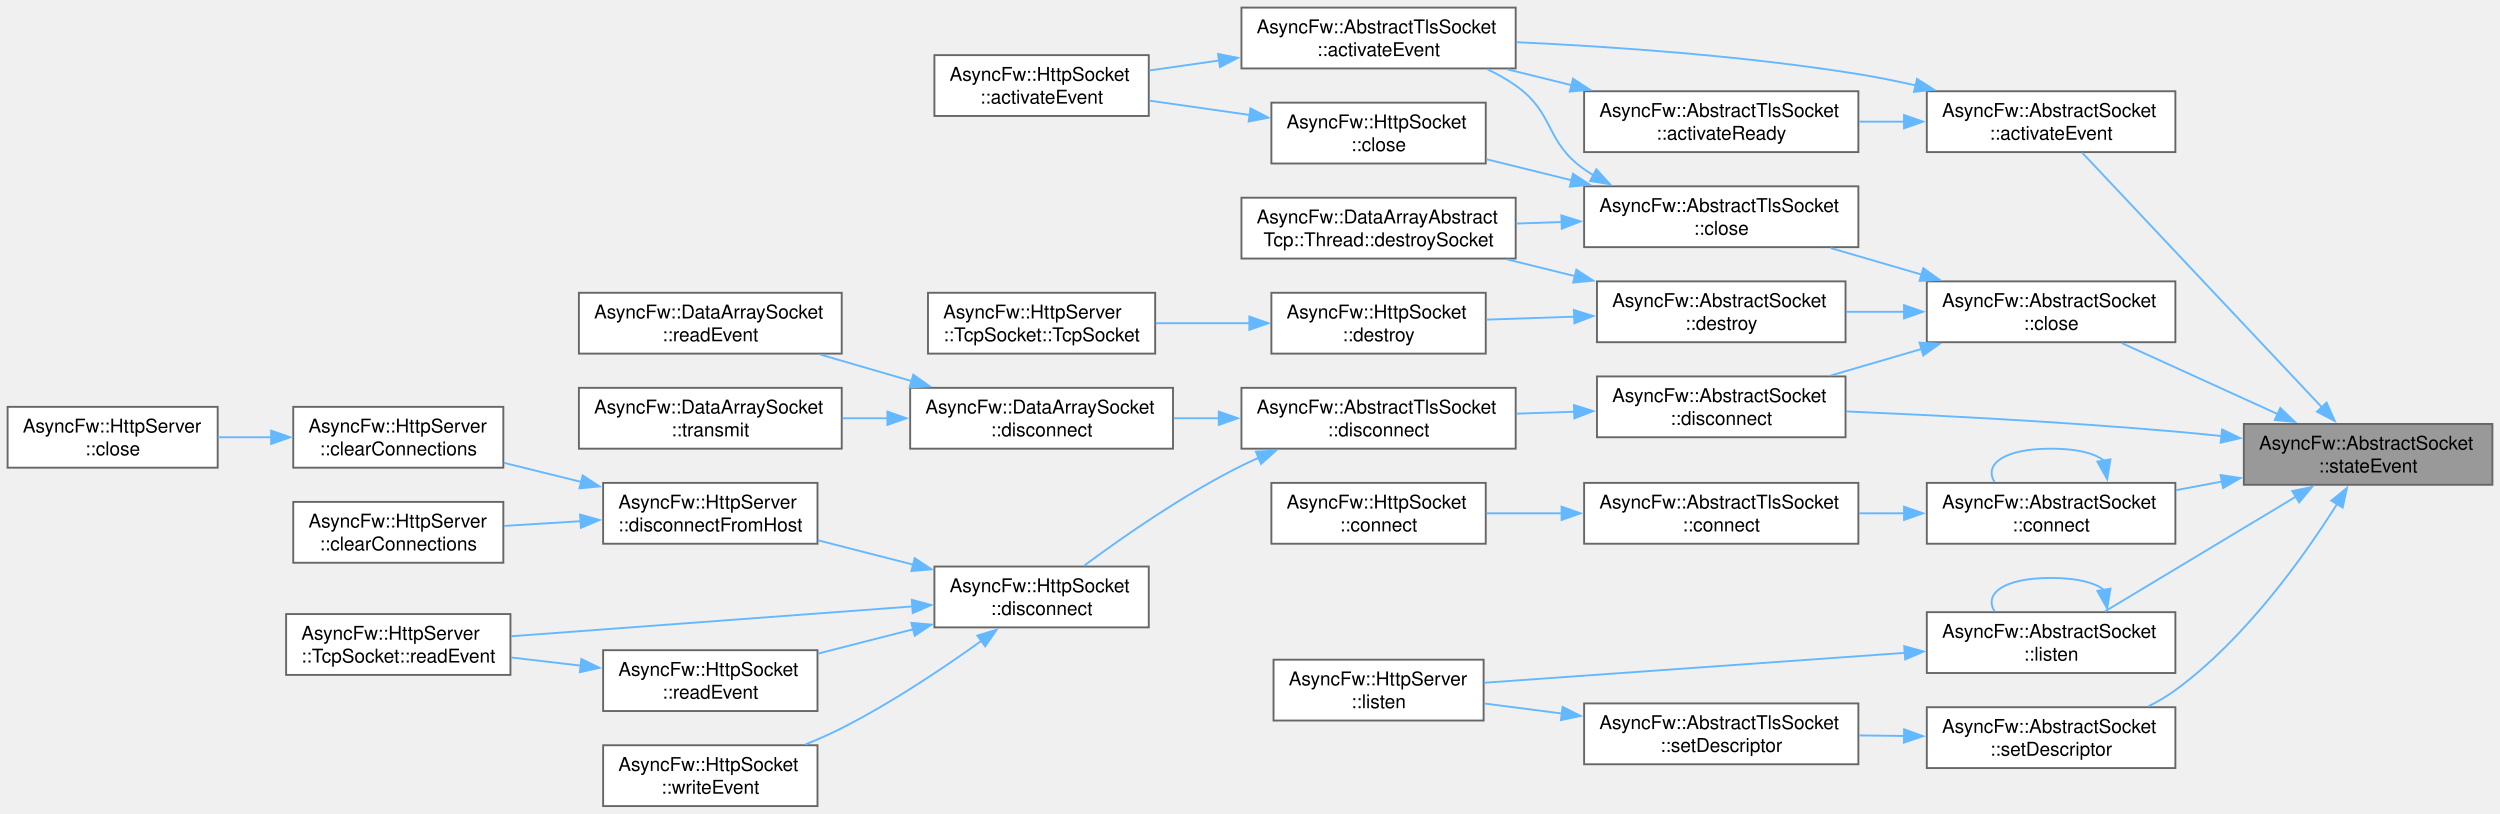
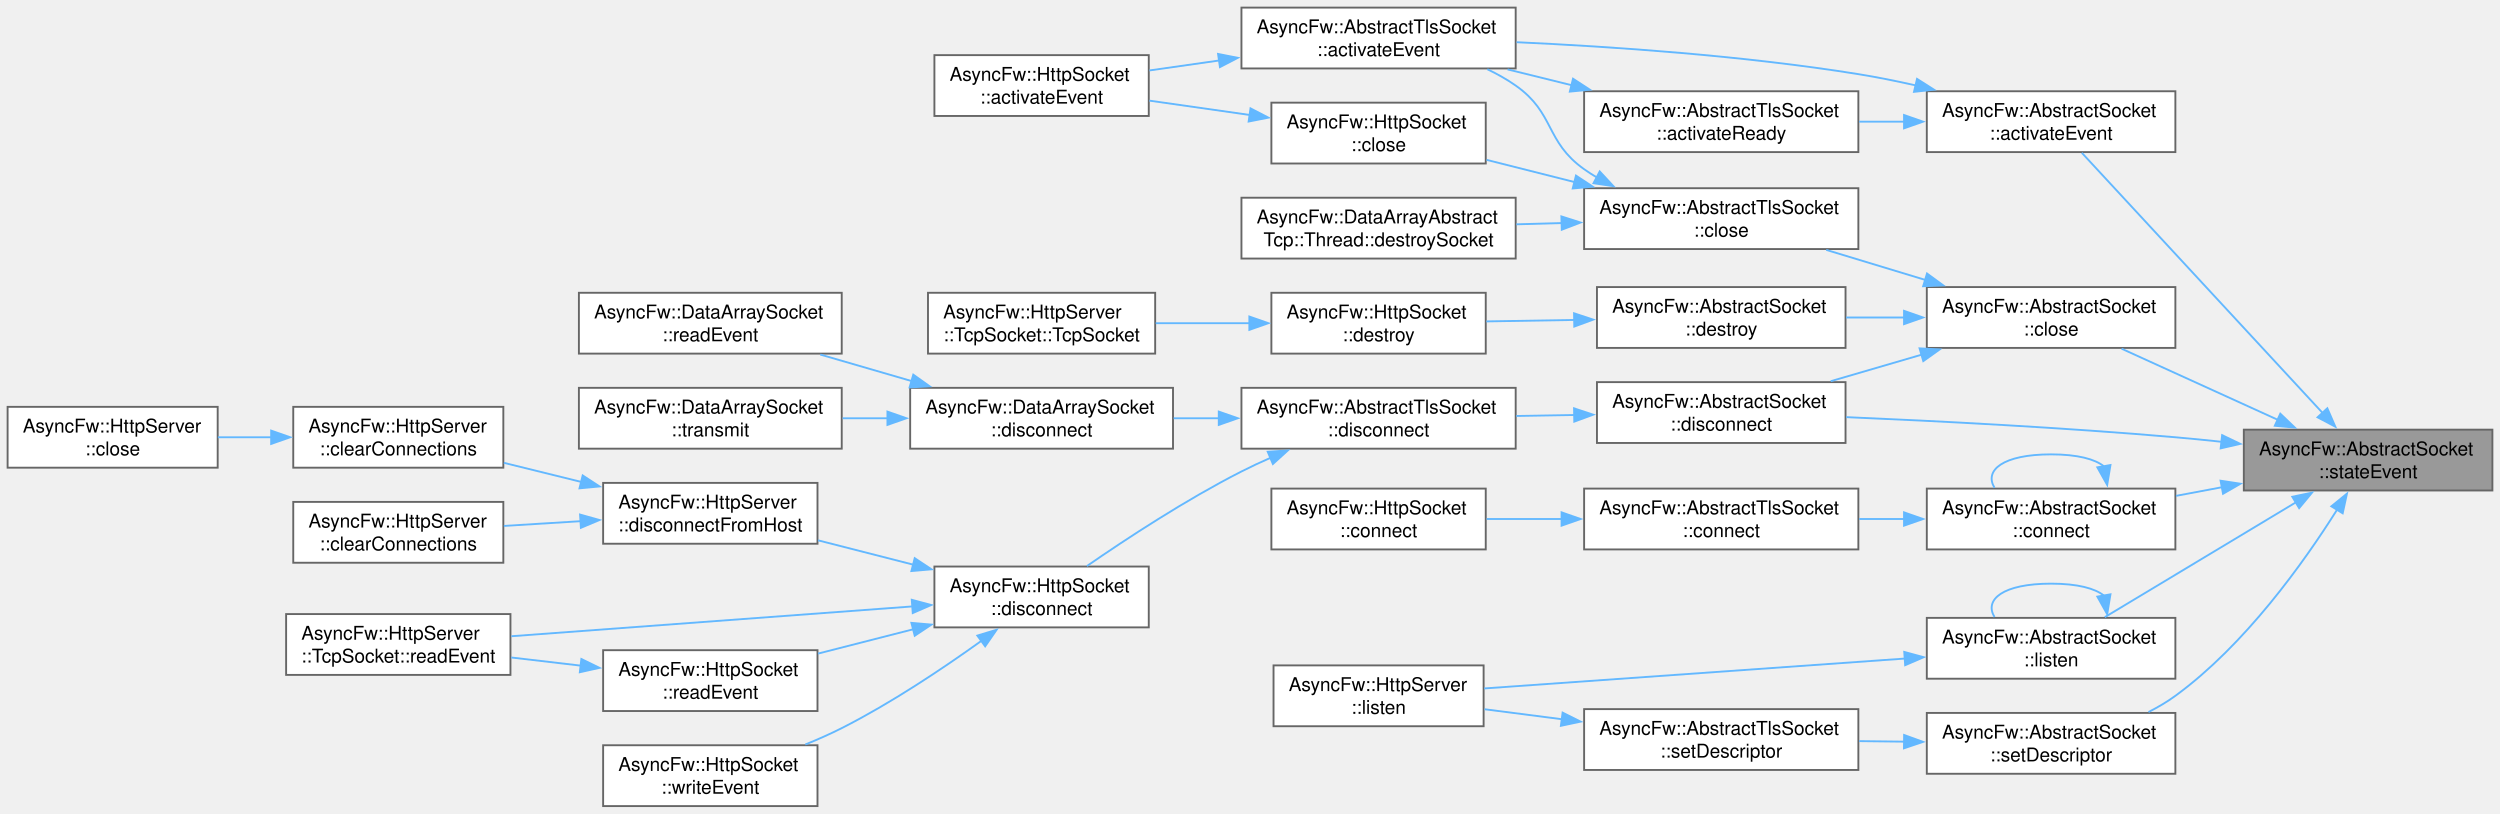
<svg xmlns="http://www.w3.org/2000/svg" xmlns:xlink="http://www.w3.org/1999/xlink" width="1315pt" height="428pt" viewBox="0.00 0.00 1315.00 428.00">
  <g id="graph0" class="graph" transform="scale(1 1) rotate(0) translate(4 424)">
    <g id="Node000001" class="node">
      <g id="a_Node000001">
        <a xlink:title="Called when the connection state changes.">
-           <polygon fill="#999999" stroke="#666666" points="1307,-201 1176.25,-201 1176.25,-169 1307,-169 1307,-201" />
-           <text xml:space="preserve" text-anchor="start" x="1184.25" y="-187.5" font-family="Helvetica,sans-Serif" font-size="10.00">AsyncFw::AbstractSocket</text>
-           <text xml:space="preserve" text-anchor="middle" x="1241.62" y="-175.5" font-family="Helvetica,sans-Serif" font-size="10.00">::stateEvent</text>
+           <polygon fill="#999999" stroke="#666666" points="1307,-198 1176.25,-198 1176.25,-166 1307,-166 1307,-198" />
+           <text xml:space="preserve" text-anchor="start" x="1184.25" y="-184.5" font-family="Helvetica,sans-Serif" font-size="10.00">AsyncFw::AbstractSocket</text>
+           <text xml:space="preserve" text-anchor="middle" x="1241.62" y="-172.5" font-family="Helvetica,sans-Serif" font-size="10.00">::stateEvent</text>
        </a>
      </g>
    </g>
    <g id="Node000002" class="node">
      <g id="a_Node000002">
        <a xlink:href="classAsyncFw_1_1AbstractSocket.html#aac7ad6c4f9815d9b8b0817d38864d06d" target="_top" xlink:title="Called when established connection.">
          <polygon fill="white" stroke="#666666" points="1140.25,-376 1009.5,-376 1009.5,-344 1140.25,-344 1140.25,-376" />
          <text xml:space="preserve" text-anchor="start" x="1017.5" y="-362.5" font-family="Helvetica,sans-Serif" font-size="10.00">AsyncFw::AbstractSocket</text>
          <text xml:space="preserve" text-anchor="middle" x="1074.88" y="-350.5" font-family="Helvetica,sans-Serif" font-size="10.00">::activateEvent</text>
        </a>
      </g>
    </g>
    <g id="edge1_Node000001_Node000002" class="edge">
      <g id="a_edge1_Node000001_Node000002">
        <a xlink:title=" ">
-           <path fill="none" stroke="#63b8ff" d="M1217.49,-209.57C1183.31,-245.88 1120.23,-312.88 1091.21,-343.71" />
-           <polygon fill="#63b8ff" stroke="#63b8ff" points="1219.78,-212.25 1224.09,-202.57 1214.69,-207.45 1219.78,-212.25" />
+           <path fill="none" stroke="#63b8ff" d="M1217.8,-206.66C1183.62,-243.59 1120.07,-312.25 1091.04,-343.61" />
+           <polygon fill="#63b8ff" stroke="#63b8ff" points="1220.17,-209.25 1224.39,-199.54 1215.03,-204.5 1220.17,-209.25" />
        </a>
      </g>
    </g>
    <g id="Node000006" class="node">
      <g id="a_Node000006">
        <a xlink:href="classAsyncFw_1_1AbstractSocket.html#a77c0a9ea7c5061c406673bbe8b18d60d" target="_top" xlink:title="Closes the network connection and unsubscribes from thread polling events.">
-           <polygon fill="white" stroke="#666666" points="1140.25,-276 1009.5,-276 1009.5,-244 1140.25,-244 1140.25,-276" />
-           <text xml:space="preserve" text-anchor="start" x="1017.5" y="-262.5" font-family="Helvetica,sans-Serif" font-size="10.00">AsyncFw::AbstractSocket</text>
-           <text xml:space="preserve" text-anchor="middle" x="1074.88" y="-250.5" font-family="Helvetica,sans-Serif" font-size="10.00">::close</text>
+           <polygon fill="white" stroke="#666666" points="1140.25,-273 1009.5,-273 1009.5,-241 1140.25,-241 1140.25,-273" />
+           <text xml:space="preserve" text-anchor="start" x="1017.5" y="-259.5" font-family="Helvetica,sans-Serif" font-size="10.00">AsyncFw::AbstractSocket</text>
+           <text xml:space="preserve" text-anchor="middle" x="1074.88" y="-247.5" font-family="Helvetica,sans-Serif" font-size="10.00">::close</text>
        </a>
      </g>
    </g>
    <g id="edge6_Node000001_Node000006" class="edge">
      <g id="a_edge6_Node000001_Node000006">
        <a xlink:title=" ">
-           <path fill="none" stroke="#63b8ff" d="M1194.08,-206.19C1168.04,-218.04 1136.07,-232.6 1111.95,-243.58" />
-           <polygon fill="#63b8ff" stroke="#63b8ff" points="1195.44,-209.41 1203.09,-202.09 1192.54,-203.04 1195.44,-209.41" />
+           <path fill="none" stroke="#63b8ff" d="M1194.08,-203.19C1168.04,-215.04 1136.07,-229.6 1111.95,-240.58" />
+           <polygon fill="#63b8ff" stroke="#63b8ff" points="1195.44,-206.41 1203.09,-199.09 1192.54,-200.04 1195.44,-206.41" />
        </a>
      </g>
    </g>
    <g id="Node000013" class="node">
      <g id="a_Node000013">
        <a xlink:href="classAsyncFw_1_1AbstractSocket.html#a96c331ff22db7a34923c34f575075e6a" target="_top" xlink:title="Disconnects the socket from the remote host gracefully.">
-           <polygon fill="white" stroke="#666666" points="966.75,-226 836,-226 836,-194 966.75,-194 966.75,-226" />
-           <text xml:space="preserve" text-anchor="start" x="844" y="-212.5" font-family="Helvetica,sans-Serif" font-size="10.00">AsyncFw::AbstractSocket</text>
-           <text xml:space="preserve" text-anchor="middle" x="901.38" y="-200.5" font-family="Helvetica,sans-Serif" font-size="10.00">::disconnect</text>
-         </a>
-       </g>
-     </g>
-     <g id="edge34_Node000001_Node000013" class="edge">
-       <g id="a_edge34_Node000001_Node000013">
-         <a xlink:title=" ">
-           <path fill="none" stroke="#63b8ff" d="M1164.7,-194.6C1156.46,-195.49 1148.18,-196.31 1140.25,-197 1081.74,-202.09 1014.95,-205.53 967.07,-207.59" />
-           <polygon fill="#63b8ff" stroke="#63b8ff" points="1164.84,-198.11 1174.39,-193.53 1164.07,-191.15 1164.84,-198.11" />
+           <polygon fill="white" stroke="#666666" points="966.75,-223 836,-223 836,-191 966.75,-191 966.75,-223" />
+           <text xml:space="preserve" text-anchor="start" x="844" y="-209.5" font-family="Helvetica,sans-Serif" font-size="10.00">AsyncFw::AbstractSocket</text>
+           <text xml:space="preserve" text-anchor="middle" x="901.38" y="-197.5" font-family="Helvetica,sans-Serif" font-size="10.00">::disconnect</text>
+         </a>
+       </g>
+     </g>
+     <g id="edge33_Node000001_Node000013" class="edge">
+       <g id="a_edge33_Node000001_Node000013">
+         <a xlink:title=" ">
+           <path fill="none" stroke="#63b8ff" d="M1164.7,-191.6C1156.46,-192.49 1148.18,-193.31 1140.25,-194 1081.74,-199.09 1014.95,-202.53 967.07,-204.59" />
+           <polygon fill="#63b8ff" stroke="#63b8ff" points="1164.84,-195.11 1174.39,-190.53 1164.07,-188.15 1164.84,-195.11" />
        </a>
      </g>
    </g>
    <g id="Node000026" class="node">
      <g id="a_Node000026">
        <a xlink:href="classAsyncFw_1_1AbstractSocket.html#ac4b8765d203b4d4bc77d9d6e00d5dd85" target="_top" xlink:title="Initiates an asynchronous connection to a remote host.">
-           <polygon fill="white" stroke="#666666" points="1140.25,-170 1009.5,-170 1009.5,-138 1140.25,-138 1140.25,-170" />
-           <text xml:space="preserve" text-anchor="start" x="1017.5" y="-156.5" font-family="Helvetica,sans-Serif" font-size="10.00">AsyncFw::AbstractSocket</text>
-           <text xml:space="preserve" text-anchor="middle" x="1074.88" y="-144.5" font-family="Helvetica,sans-Serif" font-size="10.00">::connect</text>
-         </a>
-       </g>
-     </g>
-     <g id="edge30_Node000001_Node000026" class="edge">
-       <g id="a_edge30_Node000001_Node000026">
-         <a xlink:title=" ">
-           <path fill="none" stroke="#63b8ff" d="M1164.69,-170.71C1156.64,-169.2 1148.51,-167.67 1140.6,-166.18" />
-           <polygon fill="#63b8ff" stroke="#63b8ff" points="1164.02,-174.15 1174.5,-172.56 1165.32,-167.27 1164.02,-174.15" />
+           <polygon fill="white" stroke="#666666" points="1140.25,-167 1009.5,-167 1009.5,-135 1140.25,-135 1140.25,-167" />
+           <text xml:space="preserve" text-anchor="start" x="1017.5" y="-153.5" font-family="Helvetica,sans-Serif" font-size="10.00">AsyncFw::AbstractSocket</text>
+           <text xml:space="preserve" text-anchor="middle" x="1074.88" y="-141.5" font-family="Helvetica,sans-Serif" font-size="10.00">::connect</text>
+         </a>
+       </g>
+     </g>
+     <g id="edge29_Node000001_Node000026" class="edge">
+       <g id="a_edge29_Node000001_Node000026">
+         <a xlink:title=" ">
+           <path fill="none" stroke="#63b8ff" d="M1164.69,-167.71C1156.64,-166.2 1148.51,-164.67 1140.6,-163.18" />
+           <polygon fill="#63b8ff" stroke="#63b8ff" points="1164.02,-171.15 1174.5,-169.56 1165.32,-164.27 1164.02,-171.15" />
        </a>
      </g>
    </g>
    <g id="Node000029" class="node">
      <g id="a_Node000029">
        <a xlink:href="classAsyncFw_1_1AbstractSocket.html#a426c3b10de20344079571d6708f096ca" target="_top" xlink:title="Listen for incoming connections on address and port.">
-           <polygon fill="white" stroke="#666666" points="1140.25,-102 1009.5,-102 1009.5,-70 1140.25,-70 1140.25,-102" />
-           <text xml:space="preserve" text-anchor="start" x="1017.5" y="-88.5" font-family="Helvetica,sans-Serif" font-size="10.00">AsyncFw::AbstractSocket</text>
-           <text xml:space="preserve" text-anchor="middle" x="1074.88" y="-76.5" font-family="Helvetica,sans-Serif" font-size="10.00">::listen</text>
-         </a>
-       </g>
-     </g>
-     <g id="edge35_Node000001_Node000029" class="edge">
-       <g id="a_edge35_Node000001_Node000029">
-         <a xlink:title=" ">
-           <path fill="none" stroke="#63b8ff" d="M1203.58,-162.74C1173.09,-144.42 1130.56,-118.86 1103.12,-102.37" />
-           <polygon fill="#63b8ff" stroke="#63b8ff" points="1201.75,-165.72 1212.12,-167.87 1205.35,-159.72 1201.75,-165.72" />
+           <polygon fill="white" stroke="#666666" points="1140.25,-99 1009.5,-99 1009.5,-67 1140.25,-67 1140.25,-99" />
+           <text xml:space="preserve" text-anchor="start" x="1017.5" y="-85.5" font-family="Helvetica,sans-Serif" font-size="10.00">AsyncFw::AbstractSocket</text>
+           <text xml:space="preserve" text-anchor="middle" x="1074.88" y="-73.5" font-family="Helvetica,sans-Serif" font-size="10.00">::listen</text>
+         </a>
+       </g>
+     </g>
+     <g id="edge34_Node000001_Node000029" class="edge">
+       <g id="a_edge34_Node000001_Node000029">
+         <a xlink:title=" ">
+           <path fill="none" stroke="#63b8ff" d="M1203.58,-159.74C1173.09,-141.42 1130.56,-115.86 1103.12,-99.37" />
+           <polygon fill="#63b8ff" stroke="#63b8ff" points="1201.75,-162.72 1212.12,-164.87 1205.35,-156.72 1201.75,-162.72" />
        </a>
      </g>
    </g>
    <g id="Node000031" class="node">
      <g id="a_Node000031">
        <a xlink:href="classAsyncFw_1_1AbstractSocket.html#a0ffc2cb5dd293722a9336a528357f9c5" target="_top" xlink:title="Binds a raw native operating system socket file descriptor to this instance.">
-           <polygon fill="white" stroke="#666666" points="1140.25,-52 1009.5,-52 1009.5,-20 1140.25,-20 1140.25,-52" />
-           <text xml:space="preserve" text-anchor="start" x="1017.5" y="-38.5" font-family="Helvetica,sans-Serif" font-size="10.00">AsyncFw::AbstractSocket</text>
-           <text xml:space="preserve" text-anchor="middle" x="1074.88" y="-26.5" font-family="Helvetica,sans-Serif" font-size="10.00">::setDescriptor</text>
-         </a>
-       </g>
-     </g>
-     <g id="edge38_Node000001_Node000031" class="edge">
-       <g id="a_edge38_Node000001_Node000031">
-         <a xlink:title=" ">
-           <path fill="none" stroke="#63b8ff" d="M1225.28,-158.86C1207.83,-131.16 1176.95,-87.78 1140.25,-61 1135.89,-57.82 1131.08,-54.99 1126.1,-52.47" />
-           <polygon fill="#63b8ff" stroke="#63b8ff" points="1222.29,-160.67 1230.5,-167.36 1228.25,-157 1222.29,-160.67" />
+           <polygon fill="white" stroke="#666666" points="1140.25,-49 1009.5,-49 1009.5,-17 1140.25,-17 1140.25,-49" />
+           <text xml:space="preserve" text-anchor="start" x="1017.5" y="-35.5" font-family="Helvetica,sans-Serif" font-size="10.00">AsyncFw::AbstractSocket</text>
+           <text xml:space="preserve" text-anchor="middle" x="1074.88" y="-23.5" font-family="Helvetica,sans-Serif" font-size="10.00">::setDescriptor</text>
+         </a>
+       </g>
+     </g>
+     <g id="edge37_Node000001_Node000031" class="edge">
+       <g id="a_edge37_Node000001_Node000031">
+         <a xlink:title=" ">
+           <path fill="none" stroke="#63b8ff" d="M1225.28,-155.86C1207.83,-128.16 1176.95,-84.78 1140.25,-58 1135.89,-54.82 1131.08,-51.99 1126.1,-49.47" />
+           <polygon fill="#63b8ff" stroke="#63b8ff" points="1222.29,-157.67 1230.5,-164.36 1228.25,-154 1222.29,-157.67" />
        </a>
      </g>
    </g>
    <g id="Node000003" class="node">
      <g id="a_Node000003">
        <a xlink:href="classAsyncFw_1_1AbstractTlsSocket.html#a57ac6daff9926cf631abcd1e19073cc8" target="_top" xlink:title="Core internal event handler reacting to raw descriptor readiness signals.">
          <polygon fill="white" stroke="#666666" points="793.25,-420 649,-420 649,-388 793.25,-388 793.25,-420" />
          <text xml:space="preserve" text-anchor="start" x="657" y="-406.5" font-family="Helvetica,sans-Serif" font-size="10.00">AsyncFw::AbstractTlsSocket</text>
          <text xml:space="preserve" text-anchor="middle" x="721.12" y="-394.5" font-family="Helvetica,sans-Serif" font-size="10.00">::activateEvent</text>
        </a>
      </g>
    </g>
    <g id="edge2_Node000002_Node000003" class="edge">
      <g id="a_edge2_Node000002_Node000003">
        <a xlink:title=" ">
          <path fill="none" stroke="#63b8ff" d="M1003.56,-379.1C993.53,-381.36 983.29,-383.42 973.5,-385 913.33,-394.7 844.24,-399.47 793.74,-401.8" />
          <polygon fill="#63b8ff" stroke="#63b8ff" points="1004.36,-382.51 1013.3,-376.82 1002.76,-375.69 1004.36,-382.51" />
        </a>
      </g>
    </g>
    <g id="Node000005" class="node">
      <g id="a_Node000005">
        <a xlink:href="classAsyncFw_1_1AbstractTlsSocket.html#ad26bb910e65bb758bfed6448e1af7186" target="_top" xlink:title="Intermediate signal hub executed immediately when a secure cryptographic tunnel is fully established.">
          <polygon fill="white" stroke="#666666" points="973.5,-376 829.25,-376 829.25,-344 973.5,-344 973.5,-376" />
          <text xml:space="preserve" text-anchor="start" x="837.25" y="-362.5" font-family="Helvetica,sans-Serif" font-size="10.00">AsyncFw::AbstractTlsSocket</text>
          <text xml:space="preserve" text-anchor="middle" x="901.38" y="-350.5" font-family="Helvetica,sans-Serif" font-size="10.00">::activateReady</text>
        </a>
      </g>
    </g>
    <g id="edge4_Node000002_Node000005" class="edge">
      <g id="a_edge4_Node000002_Node000005">
        <a xlink:title=" ">
          <path fill="none" stroke="#63b8ff" d="M997.6,-360C989.72,-360 981.73,-360 973.9,-360" />
          <polygon fill="#63b8ff" stroke="#63b8ff" points="997.52,-363.5 1007.52,-360 997.52,-356.5 997.52,-363.5" />
        </a>
      </g>
    </g>
    <g id="Node000004" class="node">
      <g id="a_Node000004">
        <a xlink:href="classAsyncFw_1_1HttpSocket.html#ad51bb1bf5880c3037c7ad70231c0767d" target="_top" xlink:title="Core internal event handler reacting to raw descriptor readiness signals.">
          <polygon fill="white" stroke="#666666" points="600.25,-395 487.5,-395 487.5,-363 600.25,-363 600.25,-395" />
          <text xml:space="preserve" text-anchor="start" x="495.5" y="-381.5" font-family="Helvetica,sans-Serif" font-size="10.00">AsyncFw::HttpSocket</text>
          <text xml:space="preserve" text-anchor="middle" x="543.88" y="-369.5" font-family="Helvetica,sans-Serif" font-size="10.00">::activateEvent</text>
        </a>
      </g>
    </g>
    <g id="edge3_Node000003_Node000004" class="edge">
      <g id="a_edge3_Node000003_Node000004">
        <a xlink:title=" ">
          <path fill="none" stroke="#63b8ff" d="M637.25,-392.18C624.83,-390.41 612.29,-388.62 600.62,-386.95" />
          <polygon fill="#63b8ff" stroke="#63b8ff" points="636.7,-395.63 647.09,-393.58 637.69,-388.7 636.7,-395.63" />
        </a>
      </g>
    </g>
    <g id="edge5_Node000005_Node000003" class="edge">
      <g id="a_edge5_Node000005_Node000003">
        <a xlink:title=" ">
          <path fill="none" stroke="#63b8ff" d="M822.64,-379.19C811.42,-381.96 799.95,-384.79 788.97,-387.5" />
          <polygon fill="#63b8ff" stroke="#63b8ff" points="823.41,-382.6 832.28,-376.81 821.73,-375.81 823.41,-382.6" />
        </a>
      </g>
    </g>
    <g id="Node000007" class="node">
      <g id="a_Node000007">
        <a xlink:href="classAsyncFw_1_1AbstractTlsSocket.html#a46dbd8e4895445214a4f46ee46433d6c" target="_top" xlink:title="Immediately releases OpenSSL session pointers and forcefully closes the system-level descriptor.">
-           <polygon fill="white" stroke="#666666" points="973.5,-326 829.25,-326 829.25,-294 973.5,-294 973.5,-326" />
-           <text xml:space="preserve" text-anchor="start" x="837.25" y="-312.5" font-family="Helvetica,sans-Serif" font-size="10.00">AsyncFw::AbstractTlsSocket</text>
-           <text xml:space="preserve" text-anchor="middle" x="901.38" y="-300.5" font-family="Helvetica,sans-Serif" font-size="10.00">::close</text>
+           <polygon fill="white" stroke="#666666" points="973.5,-325 829.25,-325 829.25,-293 973.5,-293 973.5,-325" />
+           <text xml:space="preserve" text-anchor="start" x="837.25" y="-311.5" font-family="Helvetica,sans-Serif" font-size="10.00">AsyncFw::AbstractTlsSocket</text>
+           <text xml:space="preserve" text-anchor="middle" x="901.38" y="-299.5" font-family="Helvetica,sans-Serif" font-size="10.00">::close</text>
        </a>
      </g>
    </g>
    <g id="edge7_Node000006_Node000007" class="edge">
      <g id="a_edge7_Node000006_Node000007">
        <a xlink:title=" ">
-           <path fill="none" stroke="#63b8ff" d="M1006.91,-279.52C991.05,-284.15 974.29,-289.03 958.95,-293.51" />
-           <polygon fill="#63b8ff" stroke="#63b8ff" points="1007.65,-282.95 1016.27,-276.8 1005.69,-276.23 1007.65,-282.95" />
+           <path fill="none" stroke="#63b8ff" d="M1009.03,-276.66C991.74,-281.91 973.24,-287.51 956.58,-292.56" />
+           <polygon fill="#63b8ff" stroke="#63b8ff" points="1009.61,-280.14 1018.16,-273.89 1007.58,-273.44 1009.61,-280.14" />
        </a>
      </g>
    </g>
    <g id="Node000010" class="node">
      <g id="a_Node000010">
        <a xlink:href="classAsyncFw_1_1AbstractSocket.html#a73a200f0008dbf9f820bdb2b8a0054cf" target="_top" xlink:title="Schedules the socket for deferred asynchronous destruction.">
-           <polygon fill="white" stroke="#666666" points="966.75,-276 836,-276 836,-244 966.75,-244 966.75,-276" />
-           <text xml:space="preserve" text-anchor="start" x="844" y="-262.5" font-family="Helvetica,sans-Serif" font-size="10.00">AsyncFw::AbstractSocket</text>
-           <text xml:space="preserve" text-anchor="middle" x="901.38" y="-250.5" font-family="Helvetica,sans-Serif" font-size="10.00">::destroy</text>
+           <polygon fill="white" stroke="#666666" points="966.75,-273 836,-273 836,-241 966.75,-241 966.75,-273" />
+           <text xml:space="preserve" text-anchor="start" x="844" y="-259.5" font-family="Helvetica,sans-Serif" font-size="10.00">AsyncFw::AbstractSocket</text>
+           <text xml:space="preserve" text-anchor="middle" x="901.38" y="-247.5" font-family="Helvetica,sans-Serif" font-size="10.00">::destroy</text>
        </a>
      </g>
    </g>
    <g id="edge12_Node000006_Node000010" class="edge">
      <g id="a_edge12_Node000006_Node000010">
        <a xlink:title=" ">
-           <path fill="none" stroke="#63b8ff" d="M997.62,-260C987.4,-260 977.01,-260 967.02,-260" />
-           <polygon fill="#63b8ff" stroke="#63b8ff" points="997.52,-263.5 1007.52,-260 997.52,-256.5 997.52,-263.5" />
-         </a>
-       </g>
-     </g>
-     <g id="edge16_Node000006_Node000013" class="edge">
-       <g id="a_edge16_Node000006_Node000013">
-         <a xlink:title=" ">
-           <path fill="none" stroke="#63b8ff" d="M1006.91,-240.48C991.05,-235.85 974.29,-230.97 958.95,-226.49" />
-           <polygon fill="#63b8ff" stroke="#63b8ff" points="1005.69,-243.77 1016.27,-243.2 1007.65,-237.05 1005.69,-243.77" />
+           <path fill="none" stroke="#63b8ff" d="M997.62,-257C987.4,-257 977.01,-257 967.02,-257" />
+           <polygon fill="#63b8ff" stroke="#63b8ff" points="997.52,-260.5 1007.52,-257 997.52,-253.5 997.52,-260.5" />
+         </a>
+       </g>
+     </g>
+     <g id="edge15_Node000006_Node000013" class="edge">
+       <g id="a_edge15_Node000006_Node000013">
+         <a xlink:title=" ">
+           <path fill="none" stroke="#63b8ff" d="M1006.91,-237.48C991.05,-232.85 974.29,-227.97 958.95,-223.49" />
+           <polygon fill="#63b8ff" stroke="#63b8ff" points="1005.69,-240.77 1016.27,-240.2 1007.65,-234.05 1005.69,-240.77" />
        </a>
      </g>
    </g>
    <g id="edge8_Node000007_Node000003" class="edge">
      <g id="a_edge8_Node000007_Node000003">
        <a xlink:title=" ">
-           <path fill="none" stroke="#63b8ff" d="M834.15,-331.8C832.47,-332.82 830.83,-333.89 829.25,-335 808.56,-349.51 813.94,-364.49 793.25,-379 788.64,-382.23 783.58,-385.08 778.33,-387.59" />
-           <polygon fill="#63b8ff" stroke="#63b8ff" points="835.69,-334.95 842.83,-327.13 832.37,-328.79 835.69,-334.95" />
+           <path fill="none" stroke="#63b8ff" d="M836.04,-330.61C833.69,-332 831.42,-333.46 829.25,-335 808.65,-349.64 813.94,-364.49 793.25,-379 788.64,-382.23 783.58,-385.08 778.33,-387.59" />
+           <polygon fill="#63b8ff" stroke="#63b8ff" points="837.45,-333.83 844.66,-326.07 834.18,-327.63 837.45,-333.83" />
        </a>
      </g>
    </g>
    <g id="Node000008" class="node">
      <g id="a_Node000008">
        <a xlink:href="classAsyncFw_1_1HttpSocket.html#a96932e5f6b5f84c4f204b0e6e4ef8472" target="_top" xlink:title="Immediately releases OpenSSL session pointers and forcefully closes the system-level descriptor.">
          <polygon fill="white" stroke="#666666" points="777.5,-370 664.75,-370 664.75,-338 777.5,-338 777.5,-370" />
          <text xml:space="preserve" text-anchor="start" x="672.75" y="-356.5" font-family="Helvetica,sans-Serif" font-size="10.00">AsyncFw::HttpSocket</text>
          <text xml:space="preserve" text-anchor="middle" x="721.12" y="-344.5" font-family="Helvetica,sans-Serif" font-size="10.00">::close</text>
        </a>
      </g>
    </g>
    <g id="edge9_Node000007_Node000008" class="edge">
      <g id="a_edge9_Node000007_Node000008">
        <a xlink:title=" ">
-           <path fill="none" stroke="#63b8ff" d="M822.84,-329.14C807.71,-332.87 792.14,-336.72 777.89,-340.24" />
-           <polygon fill="#63b8ff" stroke="#63b8ff" points="823.41,-332.6 832.28,-326.81 821.73,-325.81 823.41,-332.6" />
+           <path fill="none" stroke="#63b8ff" d="M824.1,-328.26C808.61,-332.17 792.58,-336.21 777.95,-339.91" />
+           <polygon fill="#63b8ff" stroke="#63b8ff" points="824.96,-331.65 833.8,-325.81 823.25,-324.86 824.96,-331.65" />
        </a>
      </g>
    </g>
    <g id="Node000009" class="node">
      <g id="a_Node000009">
        <a xlink:href="classAsyncFw_1_1DataArrayAbstractTcp_1_1Thread.html#ab6df6de1f9828a772e5968477ce5dffa" target="_top" xlink:title="Performs cleanup routines and safely removes a socket from the thread loop.">
          <polygon fill="white" stroke="#666666" points="793.25,-320 649,-320 649,-288 793.25,-288 793.25,-320" />
          <text xml:space="preserve" text-anchor="start" x="657" y="-306.5" font-family="Helvetica,sans-Serif" font-size="10.00">AsyncFw::DataArrayAbstract</text>
          <text xml:space="preserve" text-anchor="middle" x="721.12" y="-294.5" font-family="Helvetica,sans-Serif" font-size="10.00">Tcp::Thread::destroySocket</text>
        </a>
      </g>
    </g>
    <g id="edge11_Node000007_Node000009" class="edge">
      <g id="a_edge11_Node000007_Node000009">
        <a xlink:title=" ">
-           <path fill="none" stroke="#63b8ff" d="M817.63,-307.21C809.61,-306.94 801.52,-306.67 793.62,-306.41" />
-           <polygon fill="#63b8ff" stroke="#63b8ff" points="817.28,-310.7 827.39,-307.54 817.51,-303.71 817.28,-310.7" />
+           <path fill="none" stroke="#63b8ff" d="M817.63,-306.68C809.61,-306.45 801.52,-306.23 793.62,-306.01" />
+           <polygon fill="#63b8ff" stroke="#63b8ff" points="817.29,-310.17 827.39,-306.95 817.49,-303.17 817.29,-310.17" />
        </a>
      </g>
    </g>
    <g id="edge10_Node000008_Node000004" class="edge">
      <g id="a_edge10_Node000008_Node000004">
        <a xlink:title=" ">
          <path fill="none" stroke="#63b8ff" d="M653.42,-363.52C635.98,-366 617.36,-368.66 600.57,-371.06" />
          <polygon fill="#63b8ff" stroke="#63b8ff" points="653.77,-367 663.18,-362.12 652.78,-360.07 653.77,-367" />
-         </a>
-       </g>
-     </g>
-     <g id="edge15_Node000010_Node000009" class="edge">
-       <g id="a_edge15_Node000010_Node000009">
-         <a xlink:title=" ">
-           <path fill="none" stroke="#63b8ff" d="M824.67,-278.69C812.72,-281.64 800.45,-284.67 788.73,-287.56" />
-           <polygon fill="#63b8ff" stroke="#63b8ff" points="825.18,-282.17 834.05,-276.37 823.5,-275.37 825.18,-282.17" />
        </a>
      </g>
    </g>
    <g id="Node000011" class="node">
      <g id="a_Node000011">
        <a xlink:href="classAsyncFw_1_1HttpSocket.html#a8268467d3581a4d393e9ccd288de32ff" target="_top" xlink:title="Schedules the socket for deferred asynchronous destruction.">
          <polygon fill="white" stroke="#666666" points="777.5,-270 664.75,-270 664.75,-238 777.5,-238 777.5,-270" />
          <text xml:space="preserve" text-anchor="start" x="672.75" y="-256.5" font-family="Helvetica,sans-Serif" font-size="10.00">AsyncFw::HttpSocket</text>
          <text xml:space="preserve" text-anchor="middle" x="721.12" y="-244.5" font-family="Helvetica,sans-Serif" font-size="10.00">::destroy</text>
        </a>
      </g>
    </g>
    <g id="edge13_Node000010_Node000011" class="edge">
      <g id="a_edge13_Node000010_Node000011">
        <a xlink:title=" ">
-           <path fill="none" stroke="#63b8ff" d="M824.28,-257.44C808.68,-256.91 792.54,-256.37 777.82,-255.87" />
-           <polygon fill="#63b8ff" stroke="#63b8ff" points="823.89,-260.93 834.01,-257.77 824.13,-253.93 823.89,-260.93" />
+           <path fill="none" stroke="#63b8ff" d="M824.28,-255.72C808.68,-255.46 792.54,-255.19 777.82,-254.94" />
+           <polygon fill="#63b8ff" stroke="#63b8ff" points="823.95,-259.21 834.01,-255.88 824.07,-252.22 823.95,-259.21" />
        </a>
      </g>
    </g>
    <g id="Node000012" class="node">
      <g id="a_Node000012">
        <a xlink:href="classAsyncFw_1_1HttpServer_1_1TcpSocket.html#a41557b69e30e25b97cbdda210afb7657" target="_top" xlink:title="Constructs a new TcpSocket associated with the parent server.">
          <polygon fill="white" stroke="#666666" points="603.62,-270 484.12,-270 484.12,-238 603.62,-238 603.62,-270" />
          <text xml:space="preserve" text-anchor="start" x="492.12" y="-256.5" font-family="Helvetica,sans-Serif" font-size="10.00">AsyncFw::HttpServer</text>
          <text xml:space="preserve" text-anchor="middle" x="543.88" y="-244.5" font-family="Helvetica,sans-Serif" font-size="10.00">::TcpSocket::TcpSocket</text>
        </a>
      </g>
    </g>
    <g id="edge14_Node000011_Node000012" class="edge">
      <g id="a_edge14_Node000011_Node000012">
        <a xlink:title=" ">
          <path fill="none" stroke="#63b8ff" d="M653.56,-254C637.23,-254 619.85,-254 603.9,-254" />
          <polygon fill="#63b8ff" stroke="#63b8ff" points="653.16,-257.5 663.16,-254 653.16,-250.5 653.16,-257.5" />
        </a>
      </g>
    </g>
    <g id="Node000014" class="node">
      <g id="a_Node000014">
        <a xlink:href="classAsyncFw_1_1AbstractTlsSocket.html#af52f94f709ab74eace61da79cbd8af7d" target="_top" xlink:title="Shuts down the active TLS session gracefully via SSL_shutdown() before terminating the network pipe.">
          <polygon fill="white" stroke="#666666" points="793.25,-220 649,-220 649,-188 793.25,-188 793.25,-220" />
          <text xml:space="preserve" text-anchor="start" x="657" y="-206.5" font-family="Helvetica,sans-Serif" font-size="10.00">AsyncFw::AbstractTlsSocket</text>
          <text xml:space="preserve" text-anchor="middle" x="721.12" y="-194.5" font-family="Helvetica,sans-Serif" font-size="10.00">::disconnect</text>
        </a>
      </g>
    </g>
-     <g id="edge17_Node000013_Node000014" class="edge">
-       <g id="a_edge17_Node000013_Node000014">
-         <a xlink:title=" ">
-           <path fill="none" stroke="#63b8ff" d="M824.18,-207.44C814.02,-207.09 803.63,-206.74 793.56,-206.4" />
-           <polygon fill="#63b8ff" stroke="#63b8ff" points="823.89,-210.93 834.01,-207.77 824.13,-203.93 823.89,-210.93" />
+     <g id="edge16_Node000013_Node000014" class="edge">
+       <g id="a_edge16_Node000013_Node000014">
+         <a xlink:title=" ">
+           <path fill="none" stroke="#63b8ff" d="M824.18,-205.72C814.02,-205.55 803.63,-205.37 793.56,-205.2" />
+           <polygon fill="#63b8ff" stroke="#63b8ff" points="823.95,-209.21 834.01,-205.88 824.07,-202.22 823.95,-209.21" />
        </a>
      </g>
    </g>
    <g id="Node000015" class="node">
      <g id="a_Node000015">
        <a xlink:href="classAsyncFw_1_1DataArraySocket.html#a9942cbf100e7898ba95c8fb92e059ae8" target="_top" xlink:title="Disconnects the socket from the remote peer.">
          <polygon fill="white" stroke="#666666" points="613,-220 474.75,-220 474.75,-188 613,-188 613,-220" />
          <text xml:space="preserve" text-anchor="start" x="482.75" y="-206.5" font-family="Helvetica,sans-Serif" font-size="10.00">AsyncFw::DataArraySocket</text>
          <text xml:space="preserve" text-anchor="middle" x="543.88" y="-194.5" font-family="Helvetica,sans-Serif" font-size="10.00">::disconnect</text>
        </a>
      </g>
    </g>
-     <g id="edge18_Node000014_Node000015" class="edge">
-       <g id="a_edge18_Node000014_Node000015">
+     <g id="edge17_Node000014_Node000015" class="edge">
+       <g id="a_edge17_Node000014_Node000015">
        <a xlink:title=" ">
          <path fill="none" stroke="#63b8ff" d="M637.31,-204C629.29,-204 621.21,-204 613.35,-204" />
          <polygon fill="#63b8ff" stroke="#63b8ff" points="637.08,-207.5 647.08,-204 637.08,-200.5 637.08,-207.5" />
        </a>
      </g>
    </g>
    <g id="Node000018" class="node">
      <g id="a_Node000018">
        <a xlink:href="classAsyncFw_1_1HttpSocket.html#a33dadd18584b3b2b76a02dffa0a831fb" target="_top" xlink:title="Shuts down the active TLS session gracefully via SSL_shutdown() before terminating the network pipe.">
          <polygon fill="white" stroke="#666666" points="600.25,-126 487.5,-126 487.5,-94 600.25,-94 600.25,-126" />
          <text xml:space="preserve" text-anchor="start" x="495.5" y="-112.5" font-family="Helvetica,sans-Serif" font-size="10.00">AsyncFw::HttpSocket</text>
          <text xml:space="preserve" text-anchor="middle" x="543.88" y="-100.5" font-family="Helvetica,sans-Serif" font-size="10.00">::disconnect</text>
        </a>
      </g>
    </g>
-     <g id="edge21_Node000014_Node000018" class="edge">
-       <g id="a_edge21_Node000014_Node000018">
-         <a xlink:title=" ">
-           <path fill="none" stroke="#63b8ff" d="M658,-183.2C654.93,-181.85 651.91,-180.45 649,-179 618.71,-163.93 586.67,-141.61 566.26,-126.46" />
-           <polygon fill="#63b8ff" stroke="#63b8ff" points="656.62,-186.42 667.2,-187.02 659.31,-179.96 656.62,-186.42" />
+     <g id="edge20_Node000014_Node000018" class="edge">
+       <g id="a_edge20_Node000014_Node000018">
+         <a xlink:title=" ">
+           <path fill="none" stroke="#63b8ff" d="M664.55,-183.31C659.23,-180.98 653.97,-178.53 649,-176 619.8,-161.17 588.31,-140.49 567.7,-126.25" />
+           <polygon fill="#63b8ff" stroke="#63b8ff" points="662.82,-186.38 673.39,-187.05 665.54,-179.93 662.82,-186.38" />
        </a>
      </g>
    </g>
    <g id="Node000016" class="node">
      <g id="a_Node000016">
        <a xlink:href="classAsyncFw_1_1DataArraySocket.html#a1a1f3404abcb93af27de1d7bc0a958b1" target="_top" xlink:title="Called when there is data to read.">
          <polygon fill="white" stroke="#666666" points="438.75,-270 300.5,-270 300.5,-238 438.75,-238 438.75,-270" />
          <text xml:space="preserve" text-anchor="start" x="308.5" y="-256.5" font-family="Helvetica,sans-Serif" font-size="10.00">AsyncFw::DataArraySocket</text>
          <text xml:space="preserve" text-anchor="middle" x="369.62" y="-244.5" font-family="Helvetica,sans-Serif" font-size="10.00">::readEvent</text>
        </a>
      </g>
    </g>
-     <g id="edge19_Node000015_Node000016" class="edge">
-       <g id="a_edge19_Node000015_Node000016">
+     <g id="edge18_Node000015_Node000016" class="edge">
+       <g id="a_edge18_Node000015_Node000016">
        <a xlink:title=" ">
          <path fill="none" stroke="#63b8ff" d="M475.62,-223.52C459.69,-228.15 442.86,-233.03 427.45,-237.51" />
          <polygon fill="#63b8ff" stroke="#63b8ff" points="476.39,-226.94 485.02,-220.79 474.44,-220.22 476.39,-226.94" />
        </a>
      </g>
    </g>
    <g id="Node000017" class="node">
      <g id="a_Node000017">
        <a xlink:href="classAsyncFw_1_1DataArraySocket.html#a0e2b04ec565fdc9bdac3f1c12967c326" target="_top" xlink:title="Asynchronously transmits a data array through the socket.">
          <polygon fill="white" stroke="#666666" points="438.75,-220 300.5,-220 300.5,-188 438.75,-188 438.75,-220" />
          <text xml:space="preserve" text-anchor="start" x="308.5" y="-206.5" font-family="Helvetica,sans-Serif" font-size="10.00">AsyncFw::DataArraySocket</text>
          <text xml:space="preserve" text-anchor="middle" x="369.62" y="-194.5" font-family="Helvetica,sans-Serif" font-size="10.00">::transmit</text>
        </a>
      </g>
    </g>
-     <g id="edge20_Node000015_Node000017" class="edge">
-       <g id="a_edge20_Node000015_Node000017">
+     <g id="edge19_Node000015_Node000017" class="edge">
+       <g id="a_edge19_Node000015_Node000017">
        <a xlink:title=" ">
          <path fill="none" stroke="#63b8ff" d="M462.83,-204C454.95,-204 447,-204 439.24,-204" />
          <polygon fill="#63b8ff" stroke="#63b8ff" points="462.79,-207.5 472.79,-204 462.79,-200.5 462.79,-207.5" />
        </a>
      </g>
    </g>
    <g id="Node000019" class="node">
      <g id="a_Node000019">
        <a xlink:href="classAsyncFw_1_1HttpServer.html#ad7dae50cc3787112980fa7075a60f811" target="_top" xlink:title="Disconnects a specific client socket and clears it from the internally managed pool.">
          <polygon fill="white" stroke="#666666" points="426,-170 313.25,-170 313.25,-138 426,-138 426,-170" />
          <text xml:space="preserve" text-anchor="start" x="321.25" y="-156.5" font-family="Helvetica,sans-Serif" font-size="10.00">AsyncFw::HttpServer</text>
          <text xml:space="preserve" text-anchor="middle" x="369.62" y="-144.5" font-family="Helvetica,sans-Serif" font-size="10.00">::disconnectFromHost</text>
        </a>
      </g>
    </g>
-     <g id="edge22_Node000018_Node000019" class="edge">
-       <g id="a_edge22_Node000018_Node000019">
+     <g id="edge21_Node000018_Node000019" class="edge">
+       <g id="a_edge21_Node000018_Node000019">
        <a xlink:title=" ">
          <path fill="none" stroke="#63b8ff" d="M476.67,-126.91C460.03,-131.16 442.33,-135.68 426.27,-139.79" />
          <polygon fill="#63b8ff" stroke="#63b8ff" points="477.14,-130.4 485.96,-124.54 475.4,-123.62 477.14,-130.4" />
        </a>
      </g>
    </g>
    <g id="Node000023" class="node">
      <g id="a_Node000023">
        <a xlink:href="classAsyncFw_1_1HttpServer_1_1TcpSocket.html#abb44001861ba7b24633b54ae90c2896c" target="_top" xlink:title="Triggered when new raw data is available in the socket for reading.   Overrides the base behavior to ...">
          <polygon fill="white" stroke="#666666" points="264.5,-101 146.5,-101 146.5,-69 264.5,-69 264.5,-101" />
          <text xml:space="preserve" text-anchor="start" x="154.5" y="-87.5" font-family="Helvetica,sans-Serif" font-size="10.00">AsyncFw::HttpServer</text>
          <text xml:space="preserve" text-anchor="middle" x="205.5" y="-75.5" font-family="Helvetica,sans-Serif" font-size="10.00">::TcpSocket::readEvent</text>
        </a>
      </g>
    </g>
-     <g id="edge26_Node000018_Node000023" class="edge">
-       <g id="a_edge26_Node000018_Node000023">
+     <g id="edge25_Node000018_Node000023" class="edge">
+       <g id="a_edge25_Node000018_Node000023">
        <a xlink:title=" ">
          <path fill="none" stroke="#63b8ff" d="M476.17,-105.04C414.52,-100.46 323.82,-93.72 264.95,-89.34" />
          <polygon fill="#63b8ff" stroke="#63b8ff" points="475.59,-108.51 485.82,-105.76 476.11,-101.53 475.59,-108.51" />
        </a>
      </g>
    </g>
    <g id="Node000024" class="node">
      <g id="a_Node000024">
        <a xlink:href="classAsyncFw_1_1HttpSocket.html#a7163448458d68f433dbdb214a6175be3" target="_top" xlink:title="Called when there is data to read.">
          <polygon fill="white" stroke="#666666" points="426,-82 313.25,-82 313.25,-50 426,-50 426,-82" />
          <text xml:space="preserve" text-anchor="start" x="321.25" y="-68.5" font-family="Helvetica,sans-Serif" font-size="10.00">AsyncFw::HttpSocket</text>
          <text xml:space="preserve" text-anchor="middle" x="369.62" y="-56.5" font-family="Helvetica,sans-Serif" font-size="10.00">::readEvent</text>
        </a>
      </g>
    </g>
-     <g id="edge27_Node000018_Node000024" class="edge">
-       <g id="a_edge27_Node000018_Node000024">
+     <g id="edge26_Node000018_Node000024" class="edge">
+       <g id="a_edge26_Node000018_Node000024">
        <a xlink:title=" ">
          <path fill="none" stroke="#63b8ff" d="M476.67,-93.09C460.03,-88.84 442.33,-84.32 426.27,-80.21" />
          <polygon fill="#63b8ff" stroke="#63b8ff" points="475.4,-96.38 485.96,-95.46 477.14,-89.6 475.4,-96.38" />
        </a>
      </g>
    </g>
    <g id="Node000025" class="node">
      <g id="a_Node000025">
        <a xlink:href="classAsyncFw_1_1HttpSocket.html#ac276bcd3a5e86289eb37ea7fd062559b" target="_top" xlink:title="Called when writing to the socket is possible.">
          <polygon fill="white" stroke="#666666" points="426,-32 313.25,-32 313.25,0 426,0 426,-32" />
          <text xml:space="preserve" text-anchor="start" x="321.25" y="-18.5" font-family="Helvetica,sans-Serif" font-size="10.00">AsyncFw::HttpSocket</text>
          <text xml:space="preserve" text-anchor="middle" x="369.62" y="-6.5" font-family="Helvetica,sans-Serif" font-size="10.00">::writeEvent</text>
        </a>
      </g>
    </g>
-     <g id="edge29_Node000018_Node000025" class="edge">
-       <g id="a_edge29_Node000018_Node000025">
+     <g id="edge28_Node000018_Node000025" class="edge">
+       <g id="a_edge28_Node000018_Node000025">
        <a xlink:title=" ">
          <path fill="none" stroke="#63b8ff" d="M512.16,-86.88C492.02,-72.43 464.69,-54.13 438.75,-41 432.68,-37.93 426.14,-35.04 419.6,-32.39" />
          <polygon fill="#63b8ff" stroke="#63b8ff" points="510.07,-89.69 520.22,-92.74 514.19,-84.03 510.07,-89.69" />
        </a>
      </g>
    </g>
    <g id="Node000020" class="node">
      <g id="a_Node000020">
        <a xlink:href="classAsyncFw_1_1HttpServer.html#ad3761260dfd18899afc22c6f4bc0c556" target="_top" xlink:title="Forcefully terminates all active socket connections currently retained by the server.">
          <polygon fill="white" stroke="#666666" points="260.75,-210 150.25,-210 150.25,-178 260.75,-178 260.75,-210" />
          <text xml:space="preserve" text-anchor="start" x="158.25" y="-196.5" font-family="Helvetica,sans-Serif" font-size="10.00">AsyncFw::HttpServer</text>
          <text xml:space="preserve" text-anchor="middle" x="205.5" y="-184.5" font-family="Helvetica,sans-Serif" font-size="10.00">::clearConnections</text>
        </a>
      </g>
    </g>
-     <g id="edge23_Node000019_Node000020" class="edge">
-       <g id="a_edge23_Node000019_Node000020">
+     <g id="edge22_Node000019_Node000020" class="edge">
+       <g id="a_edge22_Node000019_Node000020">
        <a xlink:title=" ">
          <path fill="none" stroke="#63b8ff" d="M302.04,-170.43C288.4,-173.79 274.19,-177.3 261.03,-180.55" />
          <polygon fill="#63b8ff" stroke="#63b8ff" points="302.49,-173.92 311.36,-168.13 300.81,-167.13 302.49,-173.92" />
        </a>
      </g>
    </g>
    <g id="Node000022" class="node">
      <g id="a_Node000022">
        <a xlink:href="classAsyncFw_1_1HttpServer.html#ab3eeb1643d4482345afcd9f971c020ac" target="_top" xlink:title="Explicitly severs connections with active sockets holding custom user metadata matching data.">
          <polygon fill="white" stroke="#666666" points="260.75,-160 150.25,-160 150.25,-128 260.75,-128 260.75,-160" />
          <text xml:space="preserve" text-anchor="start" x="158.25" y="-146.5" font-family="Helvetica,sans-Serif" font-size="10.00">AsyncFw::HttpServer</text>
          <text xml:space="preserve" text-anchor="middle" x="205.5" y="-134.5" font-family="Helvetica,sans-Serif" font-size="10.00">::clearConnections</text>
        </a>
      </g>
    </g>
-     <g id="edge25_Node000019_Node000022" class="edge">
-       <g id="a_edge25_Node000019_Node000022">
+     <g id="edge24_Node000019_Node000022" class="edge">
+       <g id="a_edge24_Node000019_Node000022">
        <a xlink:title=" ">
          <path fill="none" stroke="#63b8ff" d="M301.64,-149.87C288.12,-149.03 274.06,-148.17 261.03,-147.36" />
          <polygon fill="#63b8ff" stroke="#63b8ff" points="301.12,-153.34 311.32,-150.47 301.55,-146.36 301.12,-153.34" />
        </a>
      </g>
    </g>
    <g id="Node000021" class="node">
      <g id="a_Node000021">
        <a xlink:href="classAsyncFw_1_1HttpServer.html#a8f4f0809de66b8631a9134fd823772f3" target="_top" xlink:title="Stops the server listener immediately, preventing any new connections from being accepted.">
          <polygon fill="white" stroke="#666666" points="110.5,-210 0,-210 0,-178 110.5,-178 110.5,-210" />
          <text xml:space="preserve" text-anchor="start" x="8" y="-196.5" font-family="Helvetica,sans-Serif" font-size="10.00">AsyncFw::HttpServer</text>
          <text xml:space="preserve" text-anchor="middle" x="55.25" y="-184.5" font-family="Helvetica,sans-Serif" font-size="10.00">::close</text>
        </a>
      </g>
    </g>
-     <g id="edge24_Node000020_Node000021" class="edge">
-       <g id="a_edge24_Node000020_Node000021">
+     <g id="edge23_Node000020_Node000021" class="edge">
+       <g id="a_edge23_Node000020_Node000021">
        <a xlink:title=" ">
          <path fill="none" stroke="#63b8ff" d="M138.79,-194C129.37,-194 119.77,-194 110.6,-194" />
          <polygon fill="#63b8ff" stroke="#63b8ff" points="138.63,-197.5 148.63,-194 138.63,-190.5 138.63,-197.5" />
        </a>
      </g>
    </g>
-     <g id="edge28_Node000024_Node000023" class="edge">
-       <g id="a_edge28_Node000024_Node000023">
+     <g id="edge27_Node000024_Node000023" class="edge">
+       <g id="a_edge27_Node000024_Node000023">
        <a xlink:title=" ">
          <path fill="none" stroke="#63b8ff" d="M301.75,-73.84C289.52,-75.27 276.84,-76.76 264.88,-78.16" />
          <polygon fill="#63b8ff" stroke="#63b8ff" points="301.8,-77.36 311.33,-72.71 300.99,-70.4 301.8,-77.36" />
        </a>
      </g>
    </g>
-     <g id="edge31_Node000026_Node000026" class="edge">
-       <g id="a_edge31_Node000026_Node000026">
-         <a xlink:title=" ">
-           <path fill="none" stroke="#63b8ff" d="M1102.66,-181.71C1098.03,-185.48 1088.77,-188 1074.88,-188 1049.47,-188 1039.55,-179.58 1045.11,-170.44" />
-           <polygon fill="#63b8ff" stroke="#63b8ff" points="1106.1,-182.39 1104.38,-171.93 1099.2,-181.18 1106.1,-182.39" />
+     <g id="edge30_Node000026_Node000026" class="edge">
+       <g id="a_edge30_Node000026_Node000026">
+         <a xlink:title=" ">
+           <path fill="none" stroke="#63b8ff" d="M1102.66,-178.71C1098.03,-182.48 1088.77,-185 1074.88,-185 1049.47,-185 1039.55,-176.58 1045.11,-167.44" />
+           <polygon fill="#63b8ff" stroke="#63b8ff" points="1106.1,-179.39 1104.38,-168.93 1099.2,-178.18 1106.1,-179.39" />
        </a>
      </g>
    </g>
    <g id="Node000027" class="node">
      <g id="a_Node000027">
        <a xlink:href="classAsyncFw_1_1AbstractTlsSocket.html#a2d9c3d5d540b82fb516f5c56def48a02" target="_top" xlink:title="Initiates an outbound client TCP connection, automatically determining the TLS role.">
-           <polygon fill="white" stroke="#666666" points="973.5,-170 829.25,-170 829.25,-138 973.5,-138 973.5,-170" />
-           <text xml:space="preserve" text-anchor="start" x="837.25" y="-156.5" font-family="Helvetica,sans-Serif" font-size="10.00">AsyncFw::AbstractTlsSocket</text>
-           <text xml:space="preserve" text-anchor="middle" x="901.38" y="-144.5" font-family="Helvetica,sans-Serif" font-size="10.00">::connect</text>
-         </a>
-       </g>
-     </g>
-     <g id="edge32_Node000026_Node000027" class="edge">
-       <g id="a_edge32_Node000026_Node000027">
-         <a xlink:title=" ">
-           <path fill="none" stroke="#63b8ff" d="M997.6,-154C989.72,-154 981.73,-154 973.9,-154" />
-           <polygon fill="#63b8ff" stroke="#63b8ff" points="997.52,-157.5 1007.52,-154 997.52,-150.5 997.52,-157.5" />
+           <polygon fill="white" stroke="#666666" points="973.5,-167 829.25,-167 829.25,-135 973.5,-135 973.5,-167" />
+           <text xml:space="preserve" text-anchor="start" x="837.25" y="-153.5" font-family="Helvetica,sans-Serif" font-size="10.00">AsyncFw::AbstractTlsSocket</text>
+           <text xml:space="preserve" text-anchor="middle" x="901.38" y="-141.5" font-family="Helvetica,sans-Serif" font-size="10.00">::connect</text>
+         </a>
+       </g>
+     </g>
+     <g id="edge31_Node000026_Node000027" class="edge">
+       <g id="a_edge31_Node000026_Node000027">
+         <a xlink:title=" ">
+           <path fill="none" stroke="#63b8ff" d="M997.6,-151C989.72,-151 981.73,-151 973.9,-151" />
+           <polygon fill="#63b8ff" stroke="#63b8ff" points="997.52,-154.5 1007.52,-151 997.52,-147.5 997.52,-154.5" />
        </a>
      </g>
    </g>
    <g id="Node000028" class="node">
      <g id="a_Node000028">
        <a xlink:href="classAsyncFw_1_1HttpSocket.html#a974b10998baf028573c6dde3bd899b33" target="_top" xlink:title="Initiates an outbound client TCP connection, automatically determining the TLS role.">
-           <polygon fill="white" stroke="#666666" points="777.5,-170 664.75,-170 664.75,-138 777.5,-138 777.5,-170" />
-           <text xml:space="preserve" text-anchor="start" x="672.75" y="-156.5" font-family="Helvetica,sans-Serif" font-size="10.00">AsyncFw::HttpSocket</text>
-           <text xml:space="preserve" text-anchor="middle" x="721.12" y="-144.5" font-family="Helvetica,sans-Serif" font-size="10.00">::connect</text>
-         </a>
-       </g>
-     </g>
-     <g id="edge33_Node000027_Node000028" class="edge">
-       <g id="a_edge33_Node000027_Node000028">
-         <a xlink:title=" ">
-           <path fill="none" stroke="#63b8ff" d="M817.68,-154C804.23,-154 790.58,-154 777.98,-154" />
-           <polygon fill="#63b8ff" stroke="#63b8ff" points="817.39,-157.5 827.39,-154 817.39,-150.5 817.39,-157.5" />
-         </a>
-       </g>
-     </g>
-     <g id="edge36_Node000029_Node000029" class="edge">
-       <g id="a_edge36_Node000029_Node000029">
-         <a xlink:title=" ">
-           <path fill="none" stroke="#63b8ff" d="M1102.66,-113.71C1098.03,-117.48 1088.77,-120 1074.88,-120 1049.47,-120 1039.55,-111.58 1045.11,-102.44" />
-           <polygon fill="#63b8ff" stroke="#63b8ff" points="1106.1,-114.39 1104.38,-103.93 1099.2,-113.18 1106.1,-114.39" />
+           <polygon fill="white" stroke="#666666" points="777.5,-167 664.75,-167 664.75,-135 777.5,-135 777.5,-167" />
+           <text xml:space="preserve" text-anchor="start" x="672.75" y="-153.5" font-family="Helvetica,sans-Serif" font-size="10.00">AsyncFw::HttpSocket</text>
+           <text xml:space="preserve" text-anchor="middle" x="721.12" y="-141.5" font-family="Helvetica,sans-Serif" font-size="10.00">::connect</text>
+         </a>
+       </g>
+     </g>
+     <g id="edge32_Node000027_Node000028" class="edge">
+       <g id="a_edge32_Node000027_Node000028">
+         <a xlink:title=" ">
+           <path fill="none" stroke="#63b8ff" d="M817.68,-151C804.23,-151 790.58,-151 777.98,-151" />
+           <polygon fill="#63b8ff" stroke="#63b8ff" points="817.39,-154.5 827.39,-151 817.39,-147.5 817.39,-154.5" />
+         </a>
+       </g>
+     </g>
+     <g id="edge35_Node000029_Node000029" class="edge">
+       <g id="a_edge35_Node000029_Node000029">
+         <a xlink:title=" ">
+           <path fill="none" stroke="#63b8ff" d="M1102.66,-110.71C1098.03,-114.48 1088.77,-117 1074.88,-117 1049.47,-117 1039.55,-108.58 1045.11,-99.44" />
+           <polygon fill="#63b8ff" stroke="#63b8ff" points="1106.1,-111.39 1104.38,-100.93 1099.2,-110.18 1106.1,-111.39" />
        </a>
      </g>
    </g>
    <g id="Node000030" class="node">
      <g id="a_Node000030">
        <a xlink:href="classAsyncFw_1_1HttpServer.html#aa1ce738d4f20186506c1c4f4290a8a3d" target="_top" xlink:title="Binds to all available interfaces (0.0.0.0) and starts listening for incoming traffic on a specific T...">
-           <polygon fill="white" stroke="#666666" points="776.38,-77 665.88,-77 665.88,-45 776.38,-45 776.38,-77" />
-           <text xml:space="preserve" text-anchor="start" x="673.88" y="-63.5" font-family="Helvetica,sans-Serif" font-size="10.00">AsyncFw::HttpServer</text>
-           <text xml:space="preserve" text-anchor="middle" x="721.12" y="-51.5" font-family="Helvetica,sans-Serif" font-size="10.00">::listen</text>
-         </a>
-       </g>
-     </g>
-     <g id="edge37_Node000029_Node000030" class="edge">
-       <g id="a_edge37_Node000029_Node000030">
-         <a xlink:title=" ">
-           <path fill="none" stroke="#63b8ff" d="M998.1,-80.61C931.46,-75.88 836.1,-69.1 776.71,-64.88" />
-           <polygon fill="#63b8ff" stroke="#63b8ff" points="997.63,-84.09 1007.85,-81.31 998.12,-77.11 997.63,-84.09" />
+           <polygon fill="white" stroke="#666666" points="776.38,-74 665.88,-74 665.88,-42 776.38,-42 776.38,-74" />
+           <text xml:space="preserve" text-anchor="start" x="673.88" y="-60.5" font-family="Helvetica,sans-Serif" font-size="10.00">AsyncFw::HttpServer</text>
+           <text xml:space="preserve" text-anchor="middle" x="721.12" y="-48.5" font-family="Helvetica,sans-Serif" font-size="10.00">::listen</text>
+         </a>
+       </g>
+     </g>
+     <g id="edge36_Node000029_Node000030" class="edge">
+       <g id="a_edge36_Node000029_Node000030">
+         <a xlink:title=" ">
+           <path fill="none" stroke="#63b8ff" d="M998.1,-77.61C931.46,-72.88 836.1,-66.1 776.71,-61.88" />
+           <polygon fill="#63b8ff" stroke="#63b8ff" points="997.63,-81.09 1007.85,-78.31 998.12,-74.11 997.63,-81.09" />
        </a>
      </g>
    </g>
    <g id="Node000032" class="node">
      <g id="a_Node000032">
        <a xlink:href="classAsyncFw_1_1AbstractTlsSocket.html#a89721fd68ed3de138aa6167dd98ec5fa" target="_top" xlink:title="Binds a raw native operating system socket descriptor to this managed context.">
-           <polygon fill="white" stroke="#666666" points="973.5,-54 829.25,-54 829.25,-22 973.5,-22 973.5,-54" />
-           <text xml:space="preserve" text-anchor="start" x="837.25" y="-40.5" font-family="Helvetica,sans-Serif" font-size="10.00">AsyncFw::AbstractTlsSocket</text>
-           <text xml:space="preserve" text-anchor="middle" x="901.38" y="-28.5" font-family="Helvetica,sans-Serif" font-size="10.00">::setDescriptor</text>
-         </a>
-       </g>
-     </g>
-     <g id="edge39_Node000031_Node000032" class="edge">
-       <g id="a_edge39_Node000031_Node000032">
-         <a xlink:title=" ">
-           <path fill="none" stroke="#63b8ff" d="M997.6,-36.89C989.72,-36.98 981.73,-37.07 973.9,-37.17" />
-           <polygon fill="#63b8ff" stroke="#63b8ff" points="997.57,-40.39 1007.52,-36.77 997.48,-33.39 997.57,-40.39" />
-         </a>
-       </g>
-     </g>
-     <g id="edge40_Node000032_Node000030" class="edge">
-       <g id="a_edge40_Node000032_Node000030">
-         <a xlink:title=" ">
-           <path fill="none" stroke="#63b8ff" d="M817.83,-48.65C803.94,-50.44 789.83,-52.26 776.87,-53.94" />
-           <polygon fill="#63b8ff" stroke="#63b8ff" points="817.93,-52.17 827.4,-47.42 817.03,-45.22 817.93,-52.17" />
+           <polygon fill="white" stroke="#666666" points="973.5,-51 829.25,-51 829.25,-19 973.5,-19 973.5,-51" />
+           <text xml:space="preserve" text-anchor="start" x="837.25" y="-37.5" font-family="Helvetica,sans-Serif" font-size="10.00">AsyncFw::AbstractTlsSocket</text>
+           <text xml:space="preserve" text-anchor="middle" x="901.38" y="-25.5" font-family="Helvetica,sans-Serif" font-size="10.00">::setDescriptor</text>
+         </a>
+       </g>
+     </g>
+     <g id="edge38_Node000031_Node000032" class="edge">
+       <g id="a_edge38_Node000031_Node000032">
+         <a xlink:title=" ">
+           <path fill="none" stroke="#63b8ff" d="M997.6,-33.89C989.72,-33.98 981.73,-34.07 973.9,-34.17" />
+           <polygon fill="#63b8ff" stroke="#63b8ff" points="997.57,-37.39 1007.52,-33.77 997.48,-30.39 997.57,-37.39" />
+         </a>
+       </g>
+     </g>
+     <g id="edge39_Node000032_Node000030" class="edge">
+       <g id="a_edge39_Node000032_Node000030">
+         <a xlink:title=" ">
+           <path fill="none" stroke="#63b8ff" d="M817.83,-45.65C803.94,-47.44 789.83,-49.26 776.87,-50.94" />
+           <polygon fill="#63b8ff" stroke="#63b8ff" points="817.93,-49.17 827.4,-44.42 817.03,-42.22 817.93,-49.17" />
        </a>
      </g>
    </g>
  </g>
</svg>
